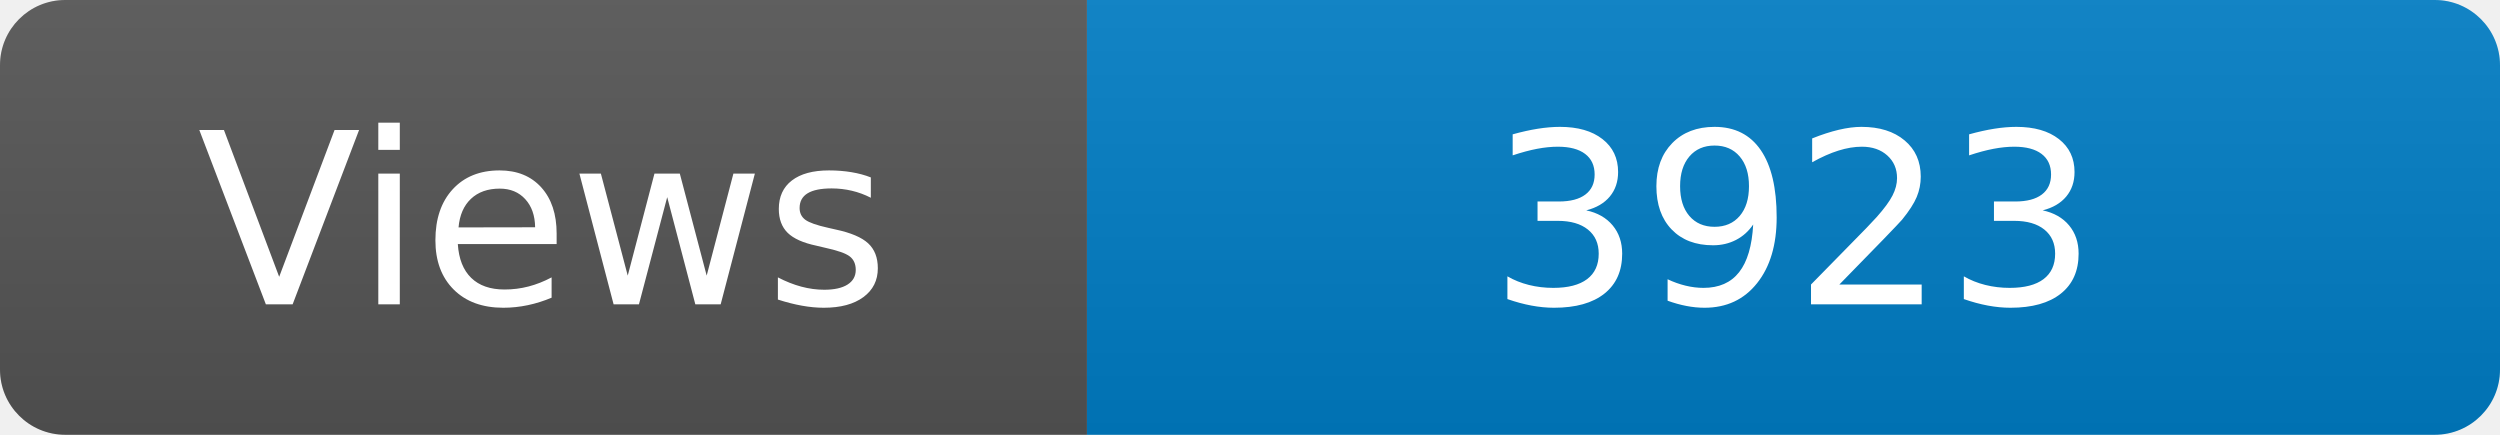
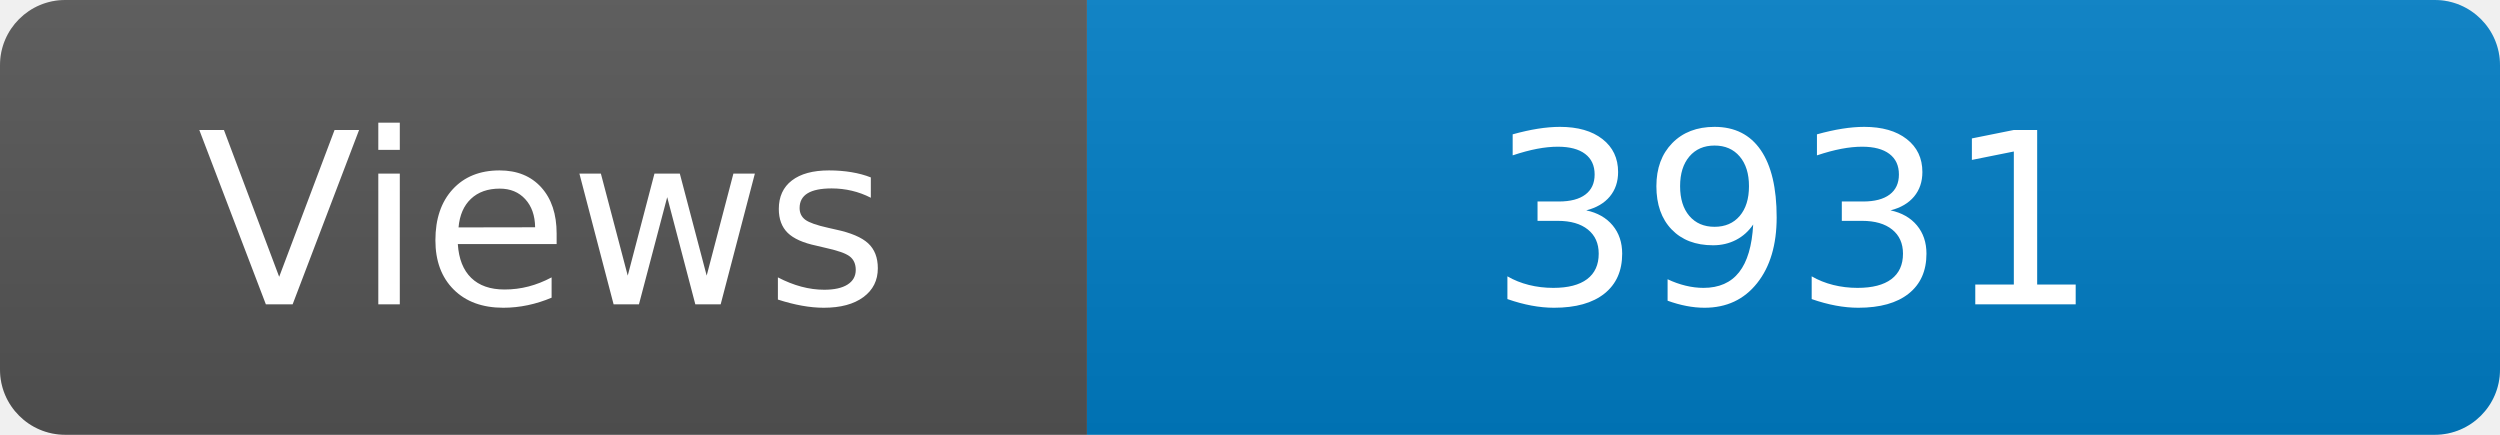
<svg xmlns="http://www.w3.org/2000/svg" width="115" height="20" role="img" aria-label="Maintained?: yes">
  <linearGradient id="s" x2="0" y2="100%">
    <stop offset="0" stop-color="#bbb" stop-opacity=".1" />
    <stop offset="1" stop-opacity=".1" />
  </linearGradient>
  <clipPath id="r">
    <rect width="115" height="20" rx="3" fill="#fff" />
  </clipPath>
  <g clip-path="url(#r)">
    <rect width="50" height="20" fill="#555" />
    <rect x="50" width="160" height="20" fill="#007ec6" />
    <rect width="115" height="20" fill="url(#s)" />
  </g>
  <g fill="#fff" text-anchor="middle" font-family="Verdana,Geneva,DejaVu Sans,sans-serif" font-size="110">
    <text x="250" y="140" transform="scale(.1)" fill="#fff">Views</text>
-     <text x="825" y="140" transform="scale(.1)" fill="#fff">3923</text>
+     <text x="825" y="140" transform="scale(.1)" fill="#fff">3931</text>
  </g>
</svg>
